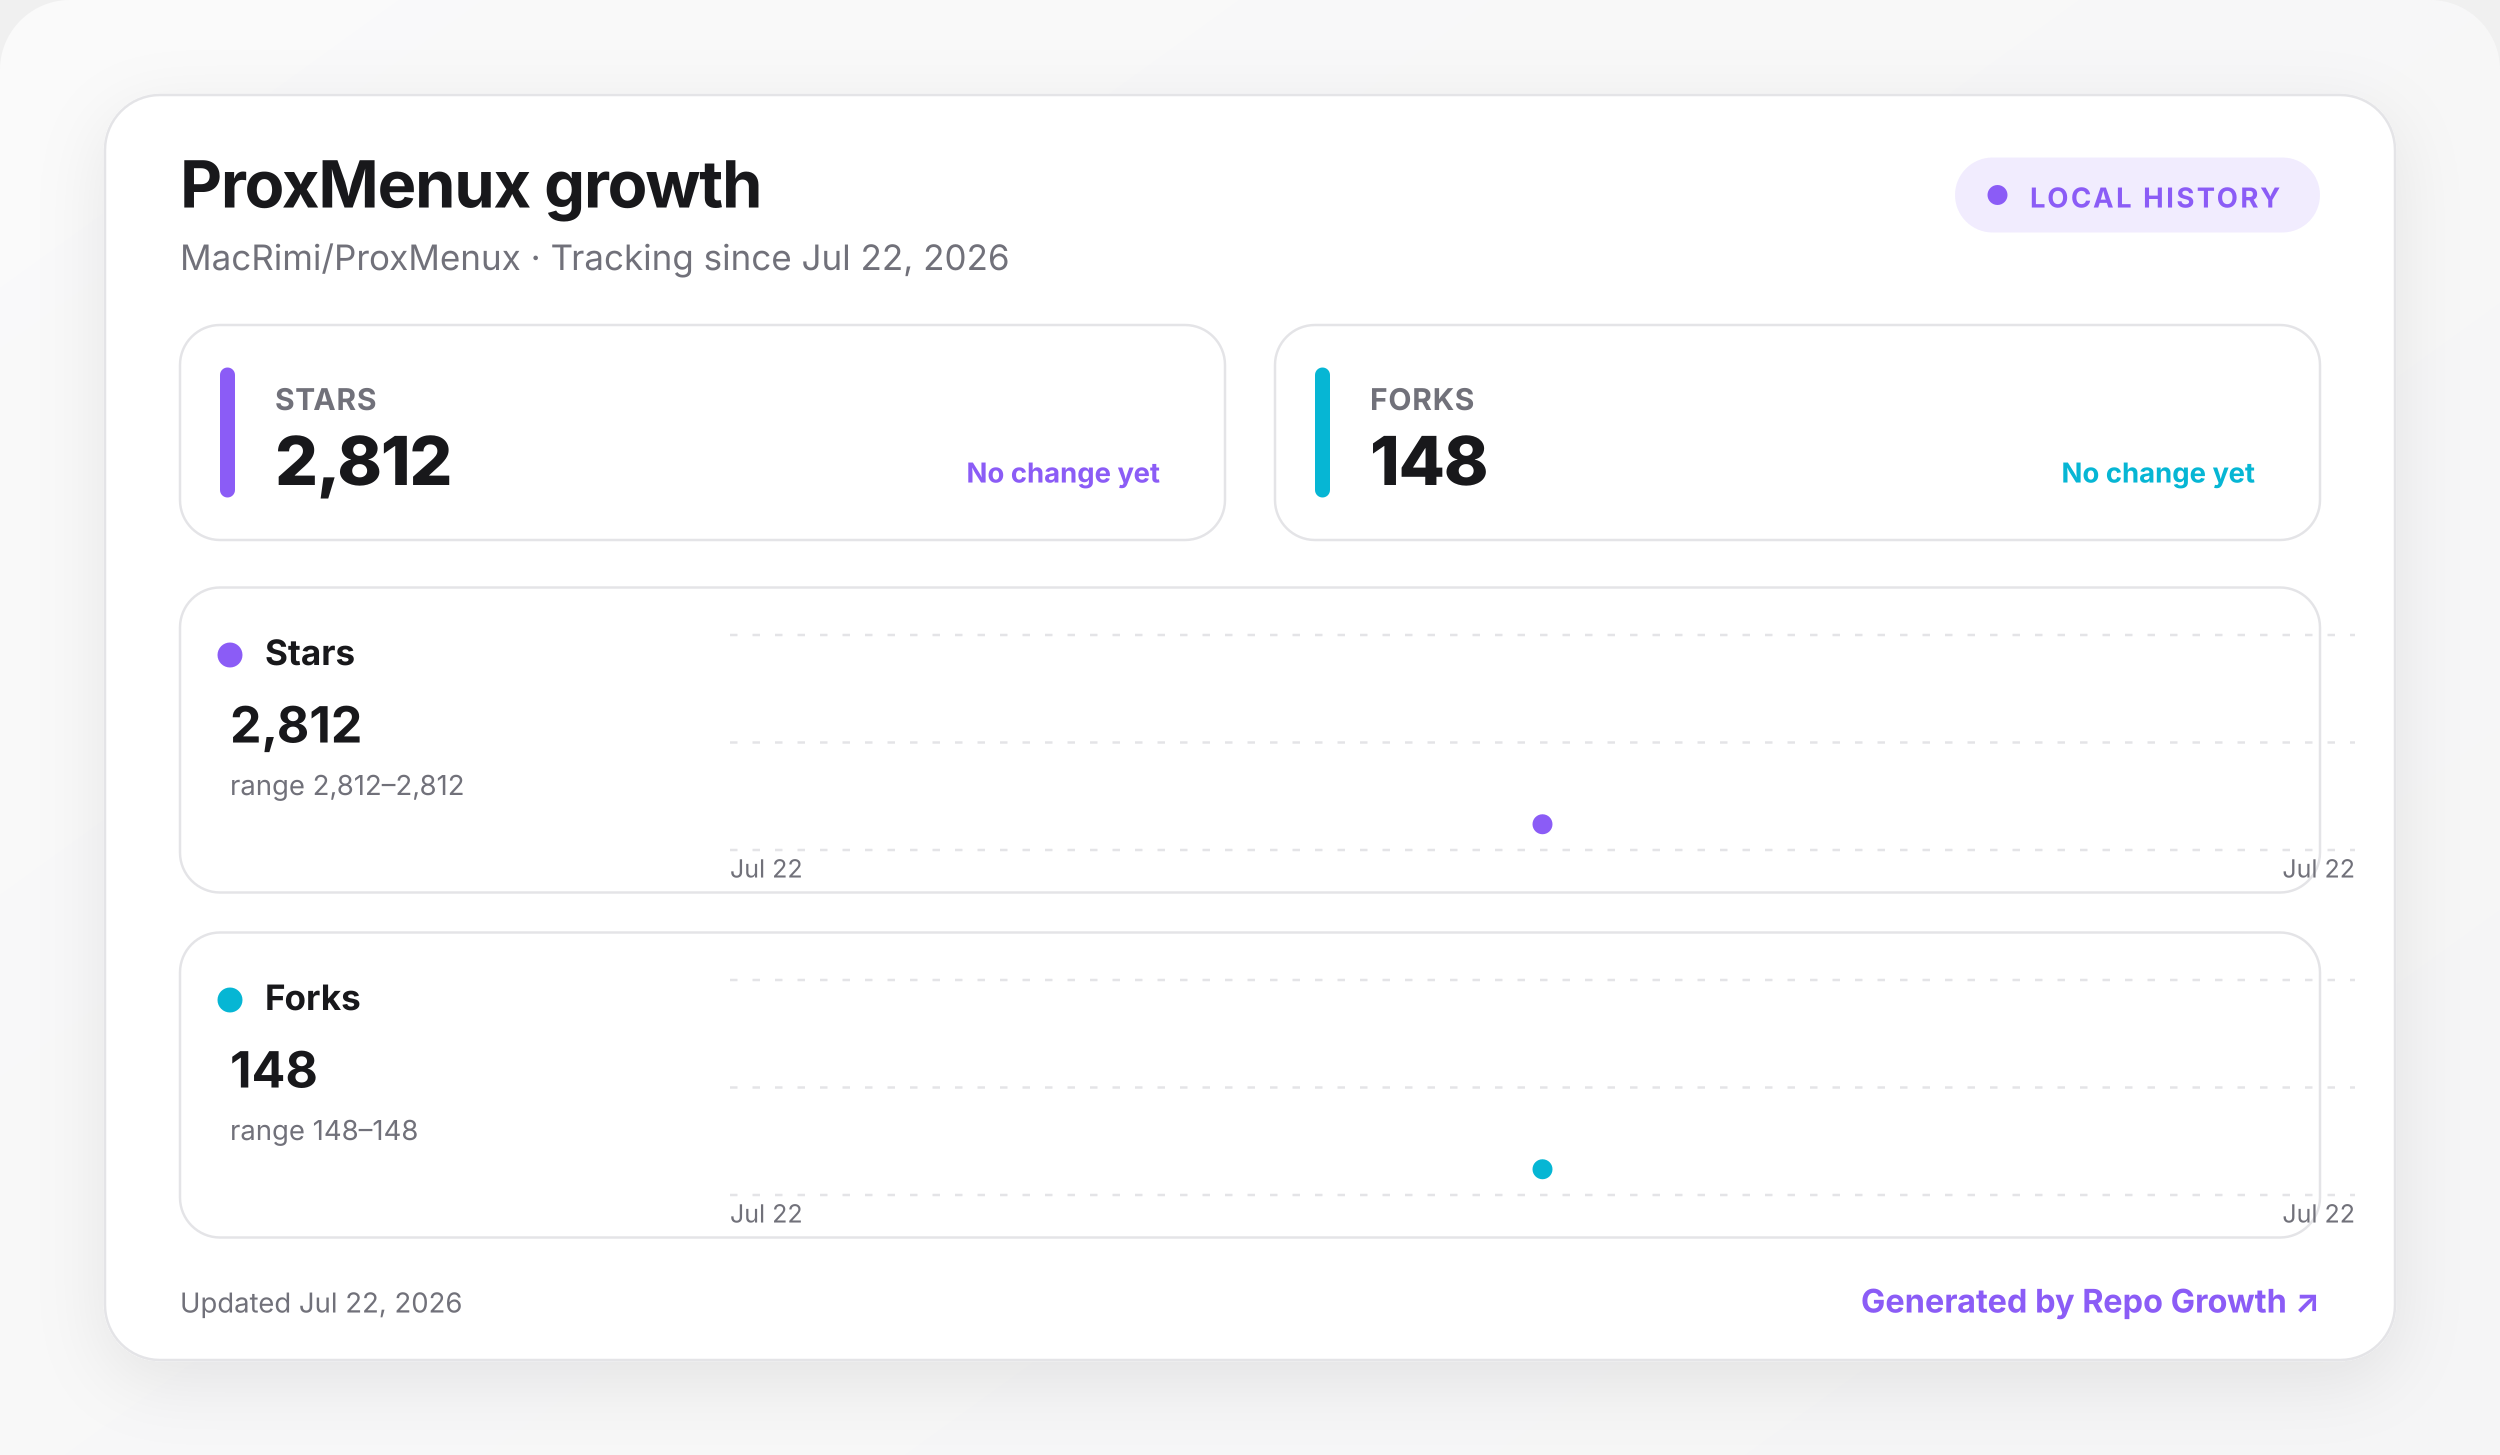
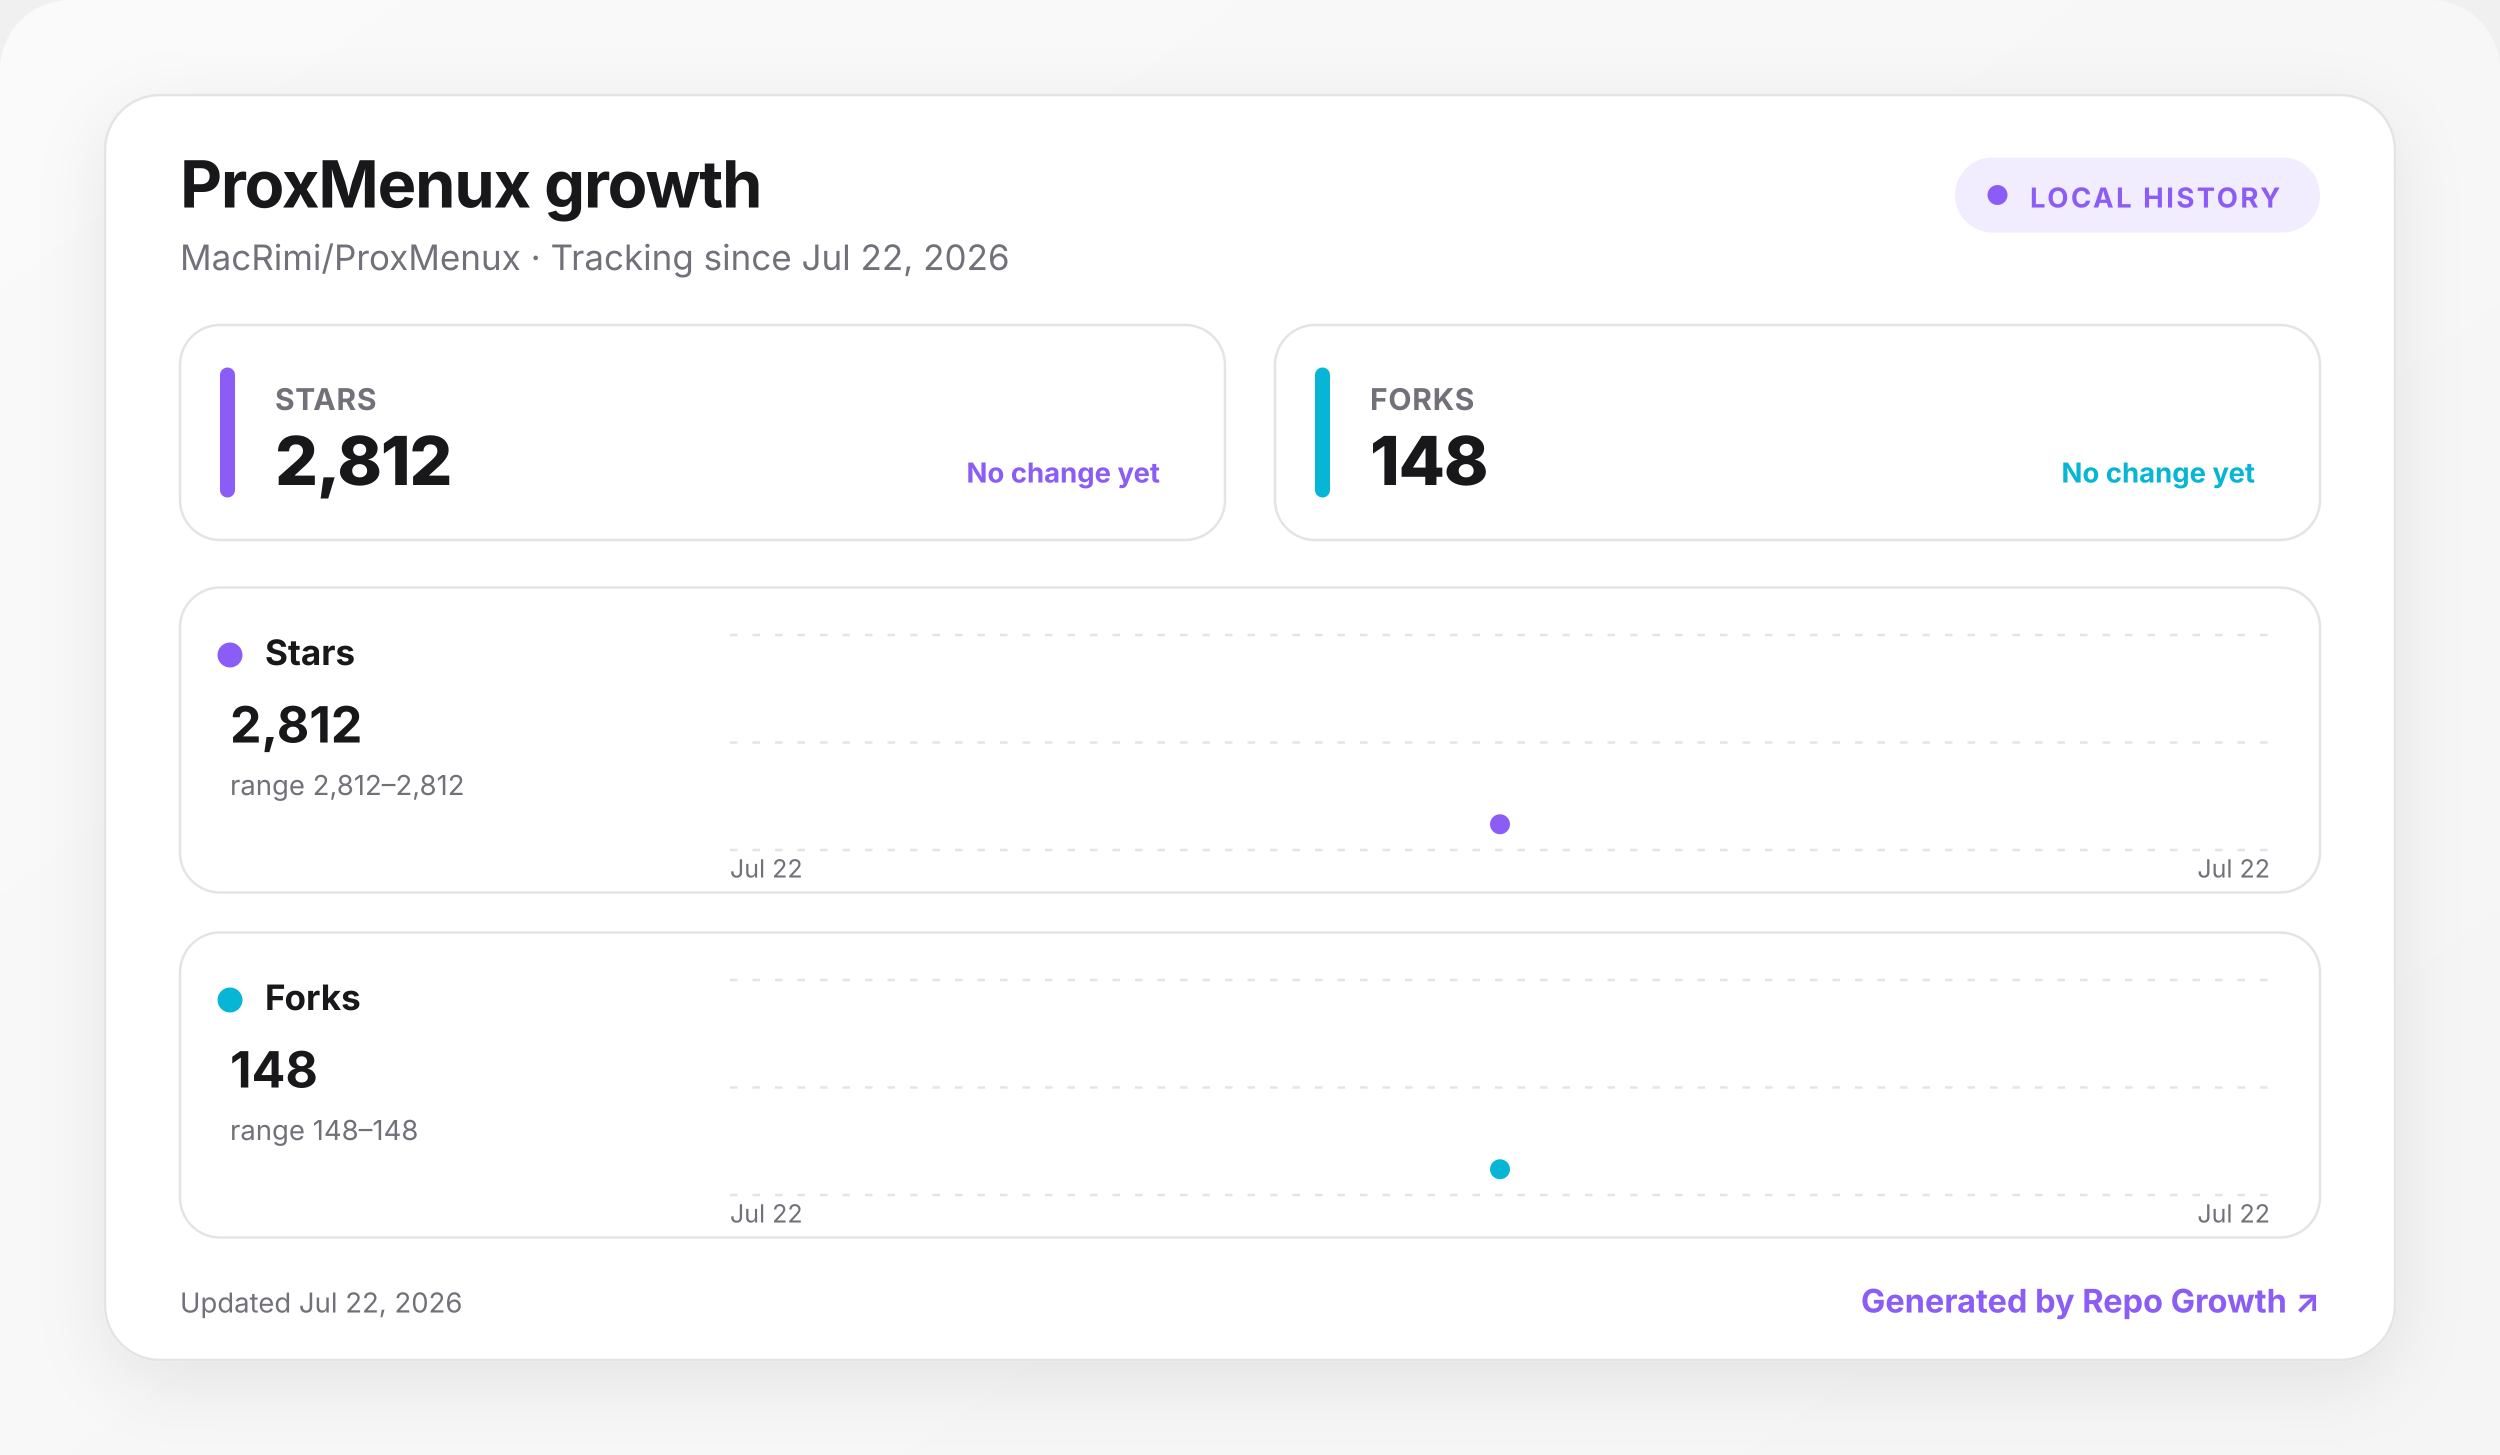
<svg xmlns="http://www.w3.org/2000/svg" width="1000" height="582" viewBox="0 0 1000 582" role="img" aria-labelledby="title desc">
  <defs>
    <linearGradient id="background" x1="0" y1="0" x2="1" y2="1">
      <stop offset="0" stop-color="#fafafa" />
      <stop offset="1" stop-color="#f4f4f5" />
    </linearGradient>
    <linearGradient id="fill-stars" x1="0" y1="0" x2="0" y2="1">
      <stop offset="0" stop-color="#8b5cf6" stop-opacity=".24" />
      <stop offset="1" stop-color="#8b5cf6" stop-opacity="0" />
    </linearGradient>
    <linearGradient id="fill-forks" x1="0" y1="0" x2="0" y2="1">
      <stop offset="0" stop-color="#06b6d4" stop-opacity=".24" />
      <stop offset="1" stop-color="#06b6d4" stop-opacity="0" />
    </linearGradient>
    <filter id="shadow" x="-10%" y="-10%" width="120%" height="130%">
      <feDropShadow dx="0" dy="8" stdDeviation="14" flood-color="#18181b" flood-opacity=".08" />
    </filter>
    <style>
      :root { color-scheme: light dark; }
      .bg { fill: url(#background); }
      .surface { fill: #ffffff; stroke: #e4e4e7; }
      .panel { fill: #ffffff; stroke: #e4e4e7; }
      .primary { fill: #18181b; }
      .secondary { fill: #71717a; }
      .grid { stroke: #e4e4e7; }
      text { font-family: Inter, ui-sans-serif, system-ui, -apple-system, BlinkMacSystemFont, "Segoe UI", sans-serif; }
      @media (prefers-color-scheme: dark) {
        .bg { fill: #09090b; }
        .surface, .panel { fill: #111113; stroke: #27272a; }
        .primary { fill: #fafafa; }
        .secondary { fill: #a1a1aa; }
        .grid { stroke: #27272a; }
      }
    </style>
  </defs>
  <rect class="bg" width="1000" height="720" rx="28" />
  <g transform="translate(42 38)">
    <rect x="0" y="0" width="916" height="506" rx="22" class="surface" filter="url(#shadow)" />
    <text x="30" y="45" class="primary" font-size="26" font-weight="750" letter-spacing="-.5">ProxMenux growth</text>
    <text x="30" y="70" class="secondary" font-size="14">MacRimi/ProxMenux · Tracking since Jul 22, 2026</text>
    <g transform="translate(740 25)">
      <rect width="146" height="30" rx="15" fill="#8b5cf6" fill-opacity=".12" />
      <circle cx="17" cy="15" r="4" fill="#8b5cf6" />
      <text x="30" y="20" fill="#8b5cf6" font-size="11" font-weight="700" letter-spacing="1">LOCAL HISTORY</text>
    </g>
    <g transform="translate(30 92)">
      <rect width="418" height="86" rx="16" class="panel" />
      <rect x="16" y="17" width="6" height="52" rx="3" fill="#8b5cf6" />
      <text x="38" y="34" class="secondary" font-size="12" font-weight="650" letter-spacing=".3">STARS</text>
      <text x="38" y="64" class="primary" font-size="27" font-weight="760" letter-spacing="-.5">2,812</text>
      <text x="392" y="63" text-anchor="end" fill="#8b5cf6" font-size="11" font-weight="650">No change yet</text>
    </g>
    <g transform="translate(468 92)">
      <rect width="418" height="86" rx="16" class="panel" />
      <rect x="16" y="17" width="6" height="52" rx="3" fill="#06b6d4" />
      <text x="38" y="34" class="secondary" font-size="12" font-weight="650" letter-spacing=".3">FORKS</text>
      <text x="38" y="64" class="primary" font-size="27" font-weight="760" letter-spacing="-.5">148</text>
      <text x="392" y="63" text-anchor="end" fill="#06b6d4" font-size="11" font-weight="650">No change yet</text>
    </g>
    <g transform="translate(30 197)">
      <rect width="856" height="122" rx="16" class="panel" />
      <circle cx="20" cy="27" r="5" fill="#8b5cf6" />
      <text x="34" y="31" class="primary" font-size="14" font-weight="700">Stars</text>
      <text x="20" y="62" class="primary" font-size="20" font-weight="750">2,812</text>
      <text x="20" y="83" class="secondary" font-size="11">range 2,812–2,812</text>
-       <line x1="220" x2="870" y1="19" y2="19" class="grid" stroke-width="1" stroke-dasharray="3 6" />
-       <line x1="220" x2="870" y1="62" y2="62" class="grid" stroke-width="1" stroke-dasharray="3 6" />
-       <line x1="220" x2="870" y1="105" y2="105" class="grid" stroke-width="1" stroke-dasharray="3 6" />
-       <path d="M545 94.7 L545 105 L545 105 Z" fill="url(#fill-stars)" />
-       <path d="M545 94.7" fill="none" stroke="#8b5cf6" stroke-width="3" stroke-linecap="round" stroke-linejoin="round" />
-       <circle cx="545" cy="94.7" r="5" fill="#8b5cf6" stroke="#fff" stroke-width="2" />
+       <line x1="220" x2="836" y1="19" y2="19" class="grid" stroke-width="1" stroke-dasharray="3 6" />
+       <line x1="220" x2="836" y1="62" y2="62" class="grid" stroke-width="1" stroke-dasharray="3 6" />
+       <line x1="220" x2="836" y1="105" y2="105" class="grid" stroke-width="1" stroke-dasharray="3 6" />
+       <path d="M528 94.7 L528 105 L528 105 Z" fill="url(#fill-stars)" />
+       <path d="M528 94.7" fill="none" stroke="#8b5cf6" stroke-width="3" stroke-linecap="round" stroke-linejoin="round" />
+       <circle cx="528" cy="94.7" r="5" fill="#8b5cf6" stroke="#fff" stroke-width="2" />
      <text x="220" y="116" class="secondary" font-size="10">Jul 22</text>
-       <text x="870" y="116" text-anchor="end" class="secondary" font-size="10">Jul 22</text>
+       <text x="836" y="116" text-anchor="end" class="secondary" font-size="10">Jul 22</text>
    </g>
    <g transform="translate(30 335)">
      <rect width="856" height="122" rx="16" class="panel" />
      <circle cx="20" cy="27" r="5" fill="#06b6d4" />
      <text x="34" y="31" class="primary" font-size="14" font-weight="700">Forks</text>
      <text x="20" y="62" class="primary" font-size="20" font-weight="750">148</text>
      <text x="20" y="83" class="secondary" font-size="11">range 148–148</text>
-       <line x1="220" x2="870" y1="19" y2="19" class="grid" stroke-width="1" stroke-dasharray="3 6" />
-       <line x1="220" x2="870" y1="62" y2="62" class="grid" stroke-width="1" stroke-dasharray="3 6" />
-       <line x1="220" x2="870" y1="105" y2="105" class="grid" stroke-width="1" stroke-dasharray="3 6" />
-       <path d="M545 94.7 L545 105 L545 105 Z" fill="url(#fill-forks)" />
-       <path d="M545 94.7" fill="none" stroke="#06b6d4" stroke-width="3" stroke-linecap="round" stroke-linejoin="round" />
-       <circle cx="545" cy="94.7" r="5" fill="#06b6d4" stroke="#fff" stroke-width="2" />
+       <line x1="220" x2="836" y1="19" y2="19" class="grid" stroke-width="1" stroke-dasharray="3 6" />
+       <line x1="220" x2="836" y1="62" y2="62" class="grid" stroke-width="1" stroke-dasharray="3 6" />
+       <line x1="220" x2="836" y1="105" y2="105" class="grid" stroke-width="1" stroke-dasharray="3 6" />
+       <path d="M528 94.7 L528 105 L528 105 Z" fill="url(#fill-forks)" />
+       <path d="M528 94.7" fill="none" stroke="#06b6d4" stroke-width="3" stroke-linecap="round" stroke-linejoin="round" />
+       <circle cx="528" cy="94.7" r="5" fill="#06b6d4" stroke="#fff" stroke-width="2" />
      <text x="220" y="116" class="secondary" font-size="10">Jul 22</text>
-       <text x="870" y="116" text-anchor="end" class="secondary" font-size="10">Jul 22</text>
+       <text x="836" y="116" text-anchor="end" class="secondary" font-size="10">Jul 22</text>
    </g>
    <text x="30" y="487" class="secondary" font-size="11">Updated Jul 22, 2026</text>
    <a href="https://github.com/MacRimi/repo-growth" target="_blank" aria-label="Open the Repo Growth project">
      <text x="886" y="487" fill="#8b5cf6" text-anchor="end" font-size="13" font-weight="700">Generated by Repo Growth ↗</text>
    </a>
  </g>
</svg>
